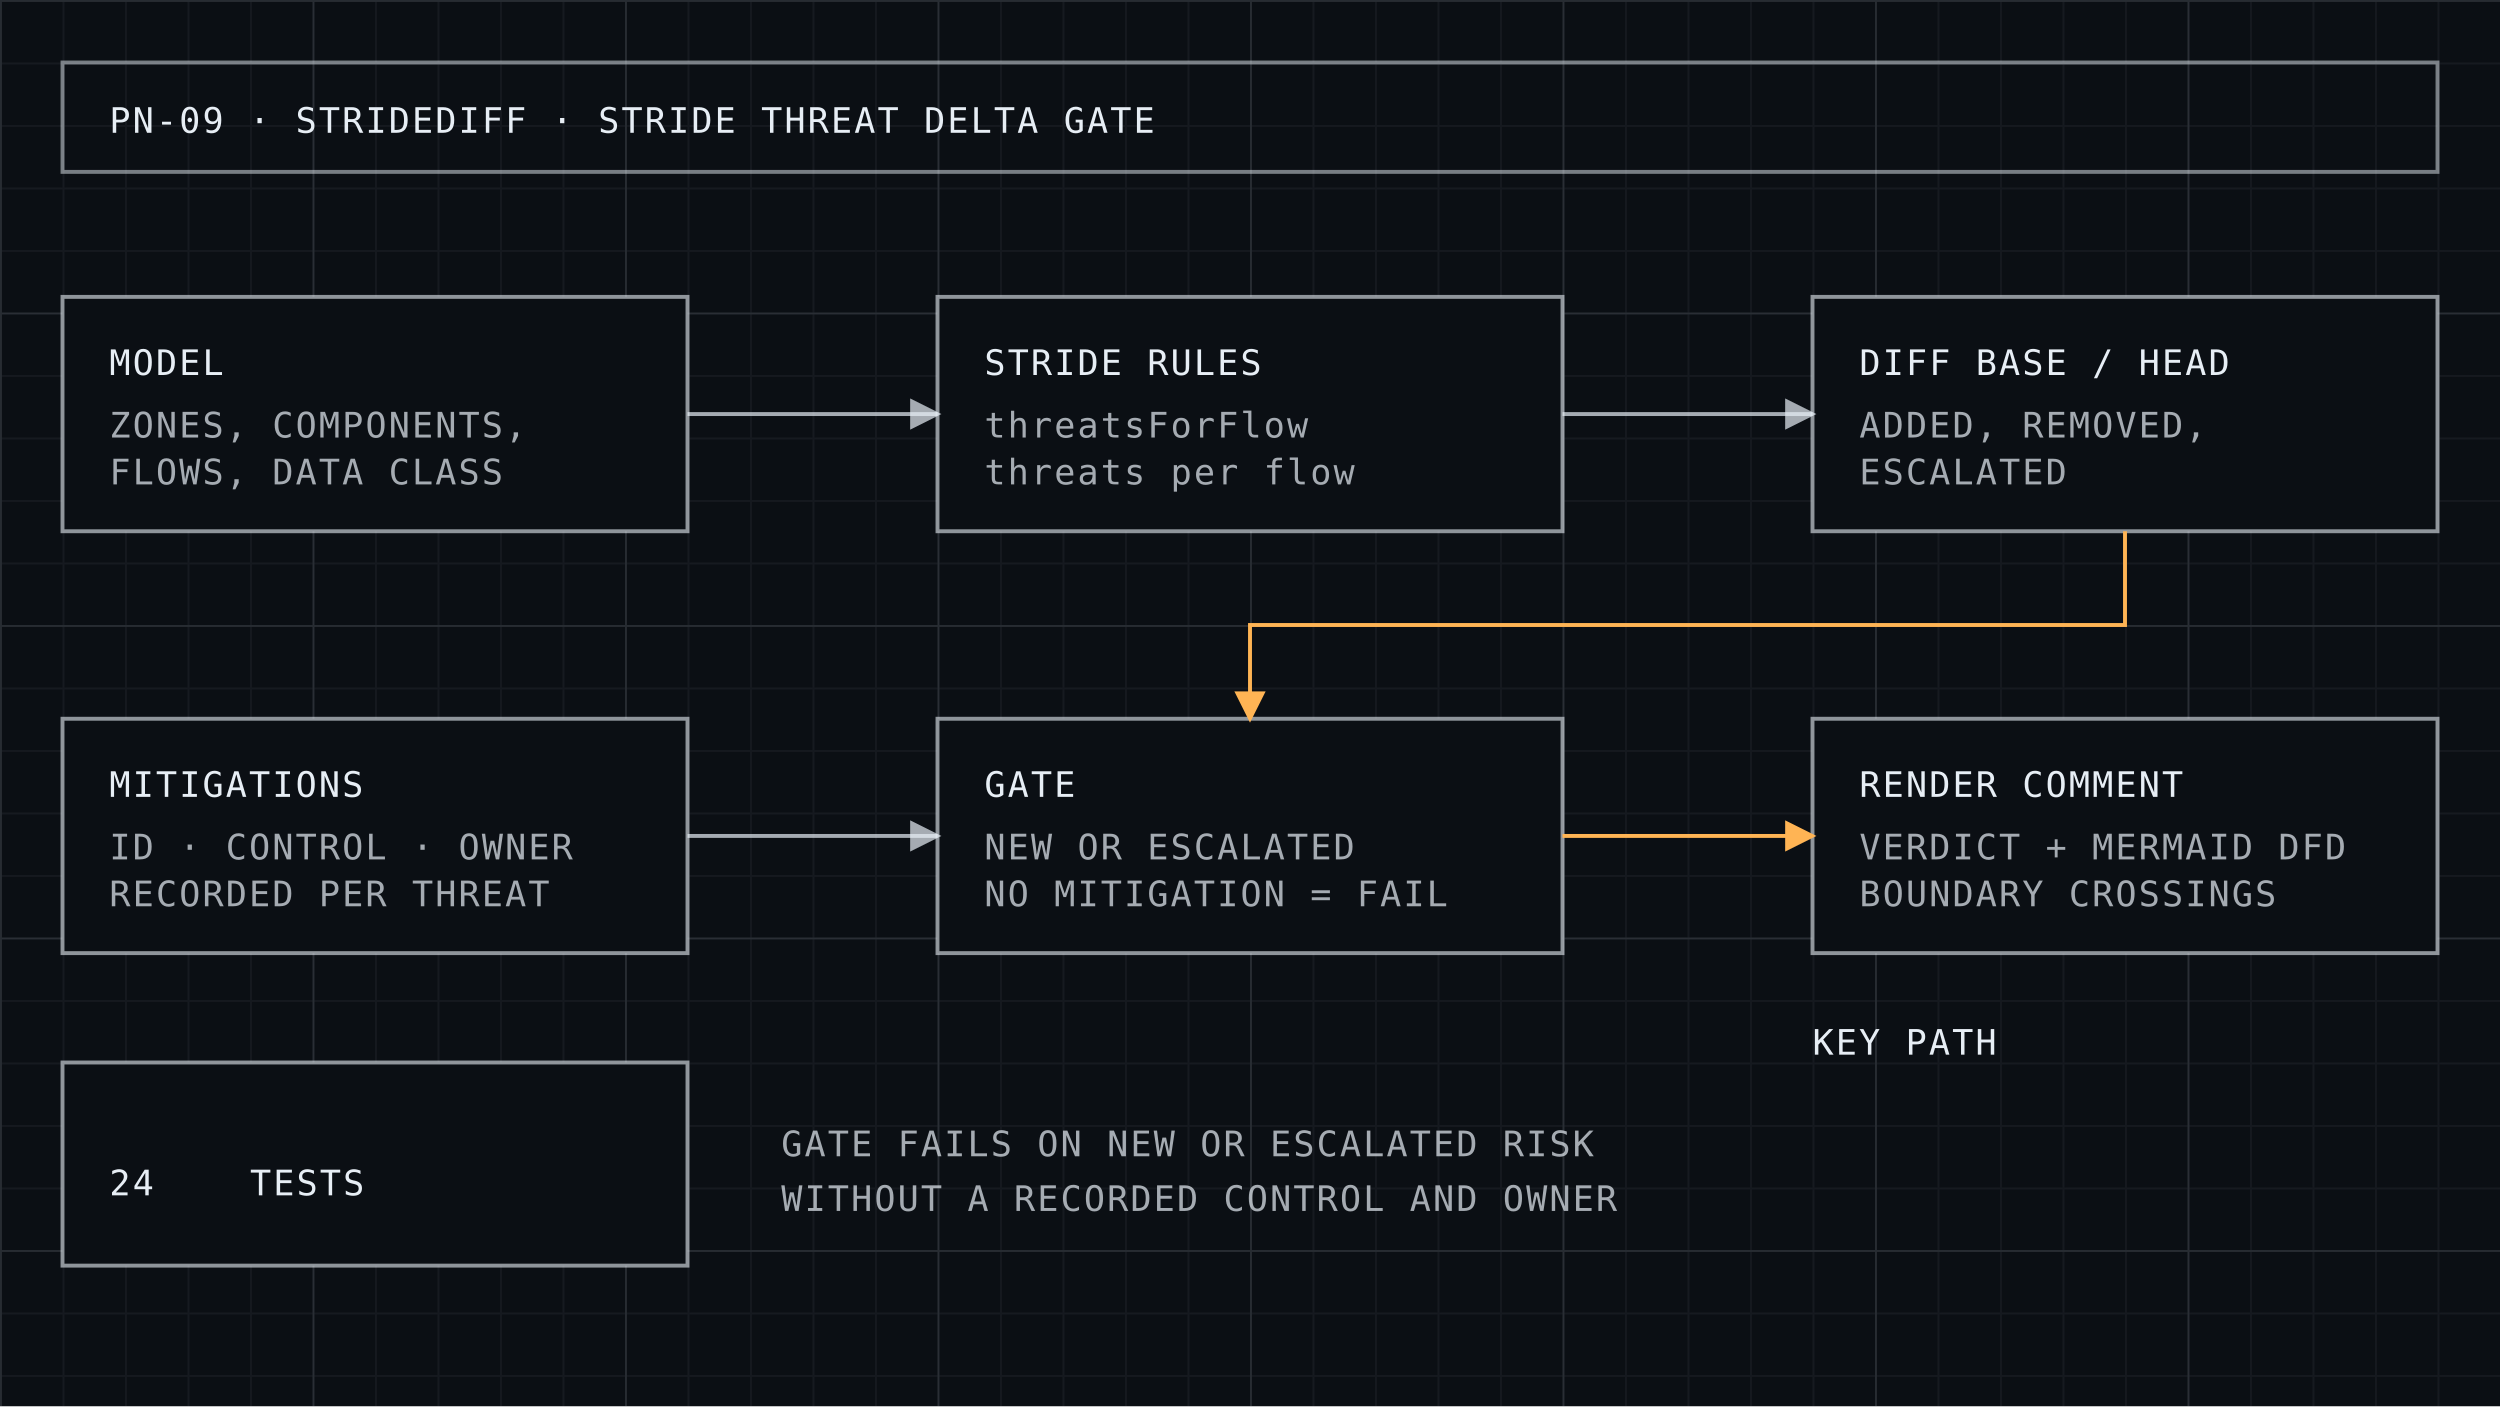
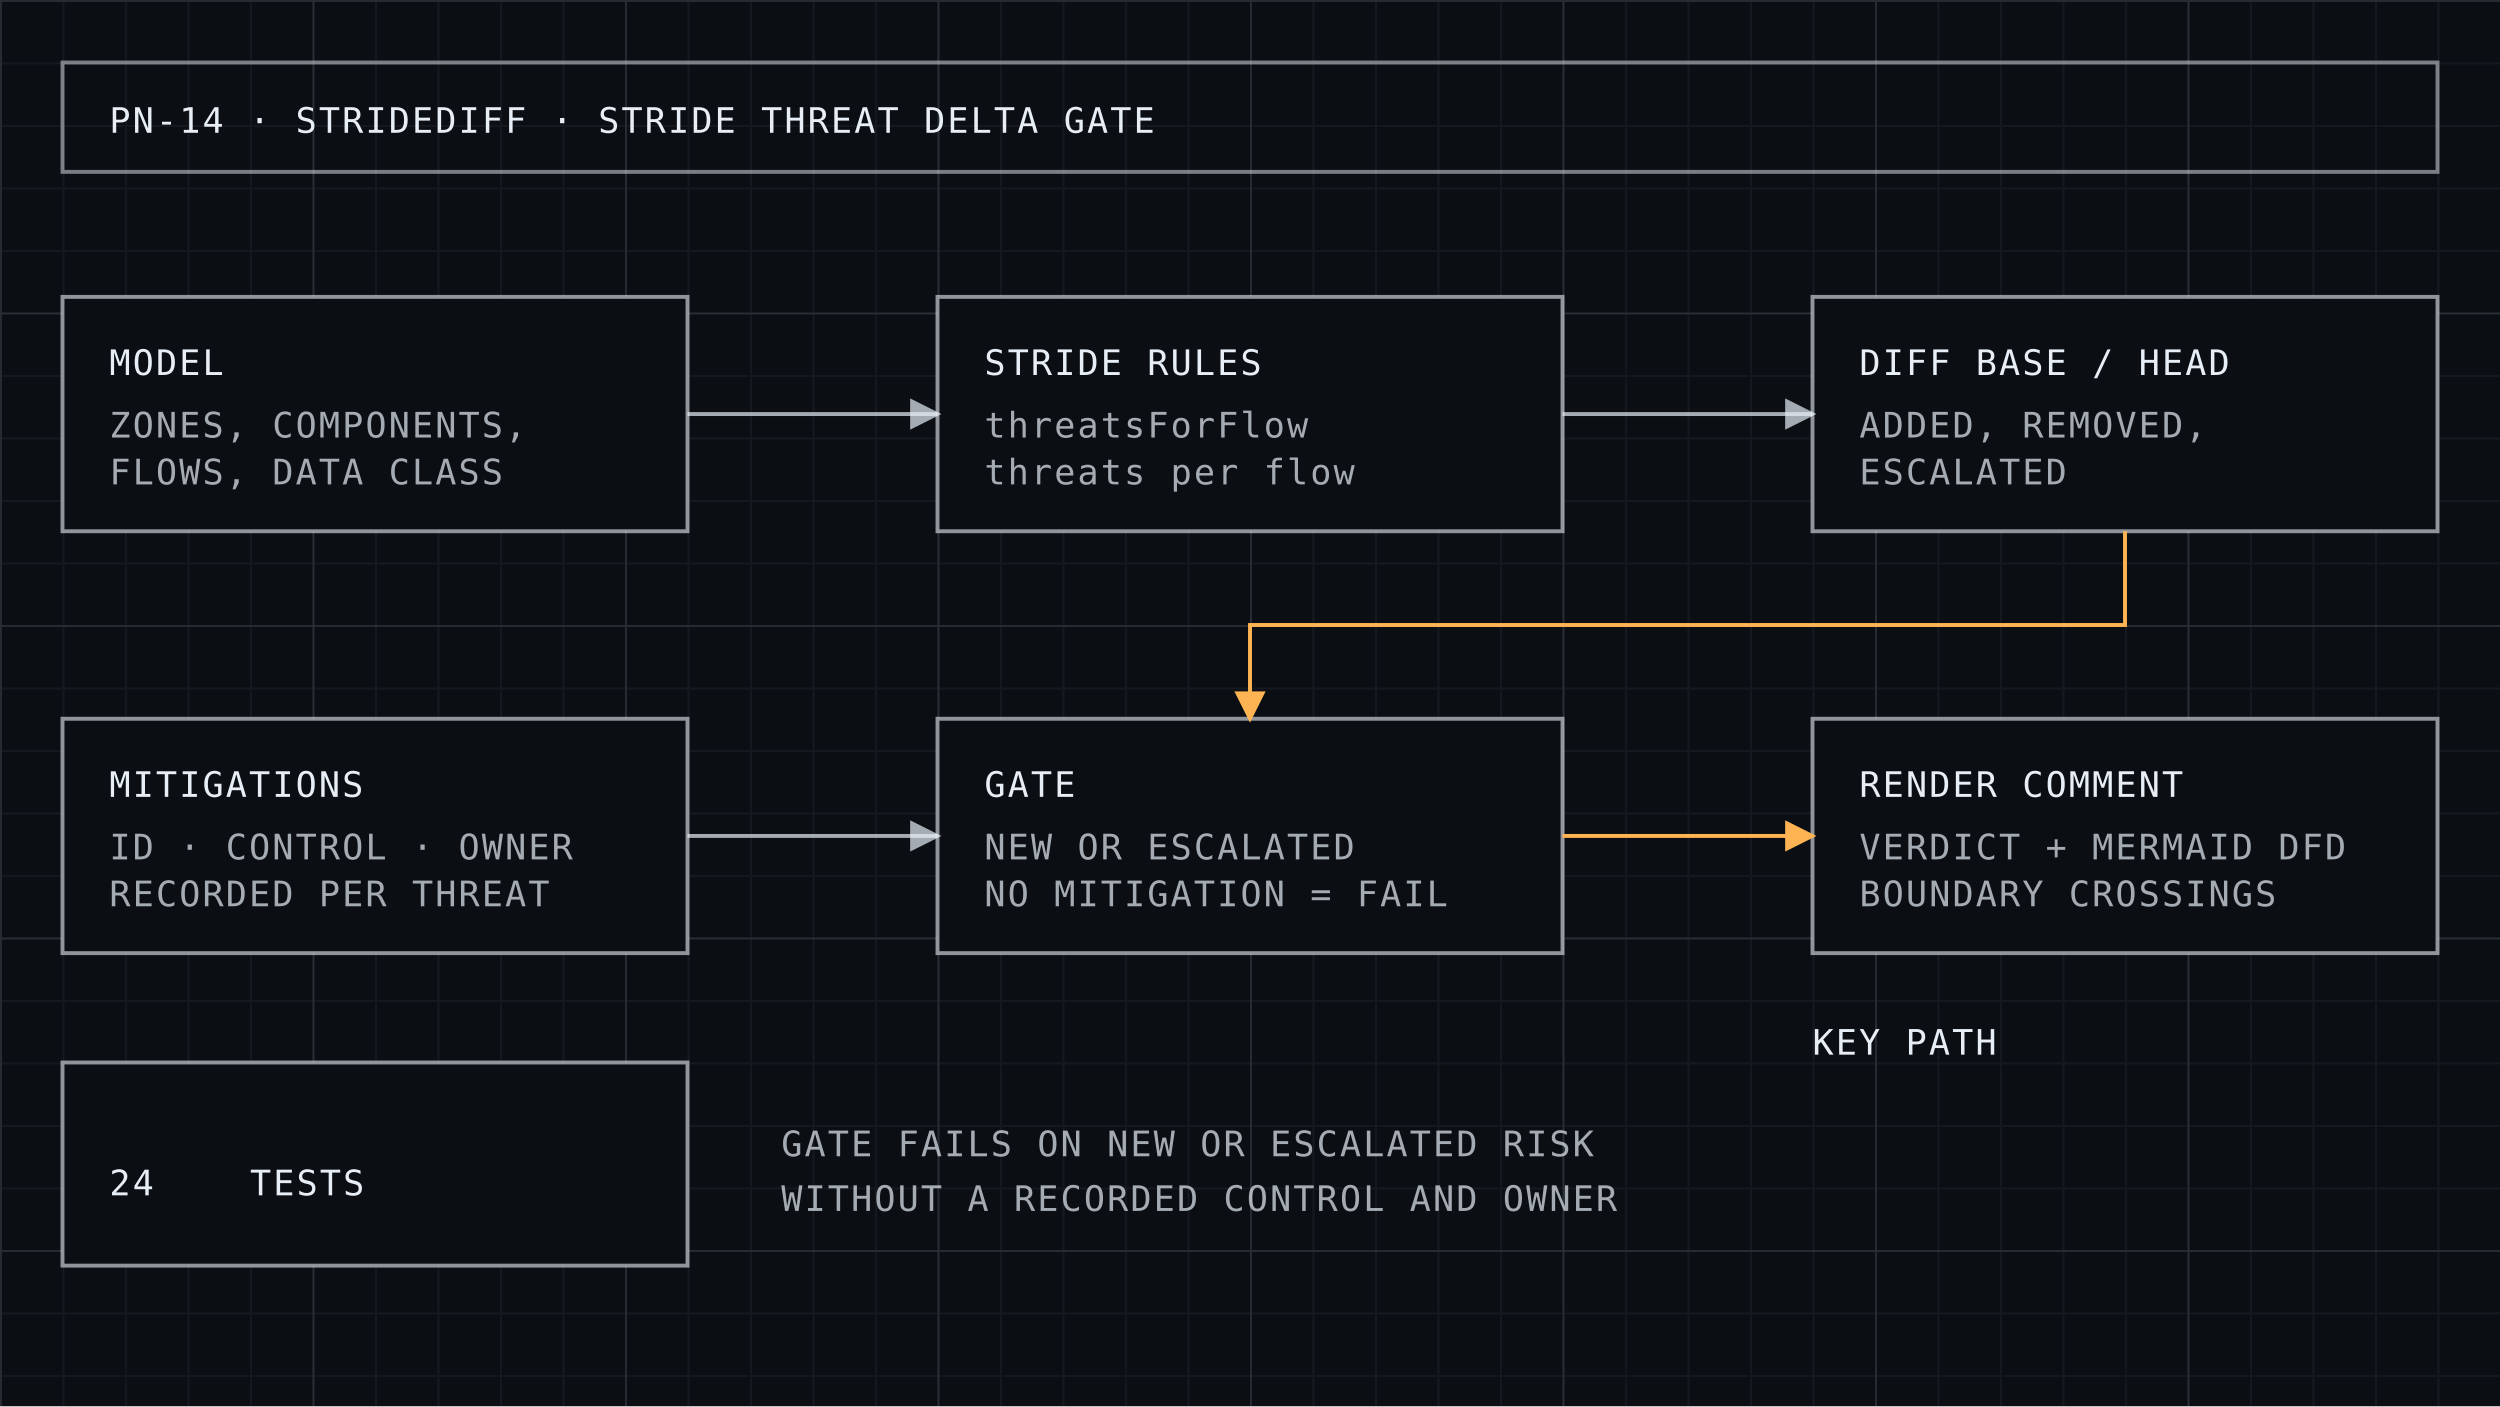
<svg xmlns="http://www.w3.org/2000/svg" viewBox="0 0 640 360" width="640" height="360">
  <defs>
    <style>text{font-family:'IBM Plex Mono','SFMono-Regular',Consolas,monospace;font-size:9px;letter-spacing:0.06em;fill:#E7EEF5}</style>
    <pattern id="minor" width="16" height="16" patternUnits="userSpaceOnUse">
      <path d="M16 0H0V16" fill="none" stroke="#E7EEF5" stroke-opacity="0.05" />
    </pattern>
    <pattern id="major" width="80" height="80" patternUnits="userSpaceOnUse">
      <path d="M80 0H0V80" fill="none" stroke="#E7EEF5" stroke-opacity="0.09" />
    </pattern>
    <marker id="ah" markerWidth="8" markerHeight="8" refX="7" refY="4" orient="auto">
      <path d="M0,0 L8,4 L0,8 z" fill="#E7EEF5" fill-opacity="0.7" />
    </marker>
    <marker id="ahA" markerWidth="8" markerHeight="8" refX="7" refY="4" orient="auto">
      <path d="M0,0 L8,4 L0,8 z" fill="#FFB454" />
    </marker>
  </defs>
  <rect x="0" y="0" width="640" height="360" fill="#0B0F14" />
  <rect x="0" y="0" width="640" height="360" fill="url(#minor)" />
  <rect x="0" y="0" width="640" height="360" fill="url(#major)" />
  <rect x="16" y="16" width="608" height="28" fill="none" stroke="#E7EEF5" stroke-opacity="0.5" />
-   <text x="28" y="34" font-size="11">PN-09 · STRIDEDIFF · STRIDE THREAT DELTA GATE</text>
+   <text x="28" y="34" font-size="11">PN-14 · STRIDEDIFF · STRIDE THREAT DELTA GATE</text>
  <rect x="16" y="76" width="160" height="60" fill="#0B0F14" stroke="#E7EEF5" stroke-opacity="0.6" />
  <text x="28" y="96" font-size="11">MODEL</text>
  <text x="28" y="112" fill-opacity="0.7">ZONES, COMPONENTS,</text>
  <text x="28" y="124" fill-opacity="0.7">FLOWS, DATA CLASS</text>
  <rect x="240" y="76" width="160" height="60" fill="#0B0F14" stroke="#E7EEF5" stroke-opacity="0.6" />
  <text x="252" y="96" font-size="11">STRIDE RULES</text>
  <text x="252" y="112" fill-opacity="0.7">threatsForFlow</text>
  <text x="252" y="124" fill-opacity="0.7">threats per flow</text>
  <rect x="464" y="76" width="160" height="60" fill="#0B0F14" stroke="#E7EEF5" stroke-opacity="0.6" />
  <text x="476" y="96" font-size="11">DIFF BASE / HEAD</text>
  <text x="476" y="112" fill-opacity="0.7">ADDED, REMOVED,</text>
  <text x="476" y="124" fill-opacity="0.7">ESCALATED</text>
  <rect x="16" y="184" width="160" height="60" fill="#0B0F14" stroke="#E7EEF5" stroke-opacity="0.6" />
  <text x="28" y="204" font-size="11">MITIGATIONS</text>
  <text x="28" y="220" fill-opacity="0.7">ID · CONTROL · OWNER</text>
  <text x="28" y="232" fill-opacity="0.7">RECORDED PER THREAT</text>
  <rect x="240" y="184" width="160" height="60" fill="#0B0F14" stroke="#E7EEF5" stroke-opacity="0.6" />
  <text x="252" y="204" font-size="11">GATE</text>
  <text x="252" y="220" fill-opacity="0.7">NEW OR ESCALATED</text>
  <text x="252" y="232" fill-opacity="0.7">NO MITIGATION = FAIL</text>
  <rect x="464" y="184" width="160" height="60" fill="#0B0F14" stroke="#E7EEF5" stroke-opacity="0.6" />
  <text x="476" y="204" font-size="11">RENDER COMMENT</text>
  <text x="476" y="220" fill-opacity="0.7">VERDICT + MERMAID DFD</text>
  <text x="476" y="232" fill-opacity="0.7">BOUNDARY CROSSINGS</text>
  <line x1="176" y1="106" x2="240" y2="106" stroke="#E7EEF5" stroke-opacity="0.7" stroke-width="1" marker-end="url(#ah)" />
  <line x1="400" y1="106" x2="464" y2="106" stroke="#E7EEF5" stroke-opacity="0.7" stroke-width="1" marker-end="url(#ah)" />
  <line x1="176" y1="214" x2="240" y2="214" stroke="#E7EEF5" stroke-opacity="0.7" stroke-width="1" marker-end="url(#ah)" />
  <line x1="400" y1="214" x2="464" y2="214" stroke="#FFB454" stroke-width="1" marker-end="url(#ahA)" />
  <polyline points="544,136 544,160 320,160 320,184" fill="none" stroke="#FFB454" stroke-width="1" marker-end="url(#ahA)" />
  <rect x="16" y="272" width="160" height="52" fill="#0B0F14" stroke="#E7EEF5" stroke-opacity="0.6" />
  <text x="28" y="306" font-size="24" fill="#FFB454">24</text>
  <text x="64" y="306" font-size="9">TESTS</text>
  <text x="464" y="270" font-size="9" fill="#FFB454">KEY PATH</text>
  <text x="200" y="296" fill-opacity="0.7">GATE FAILS ON NEW OR ESCALATED RISK</text>
  <text x="200" y="310" fill-opacity="0.7">WITHOUT A RECORDED CONTROL AND OWNER</text>
</svg>
